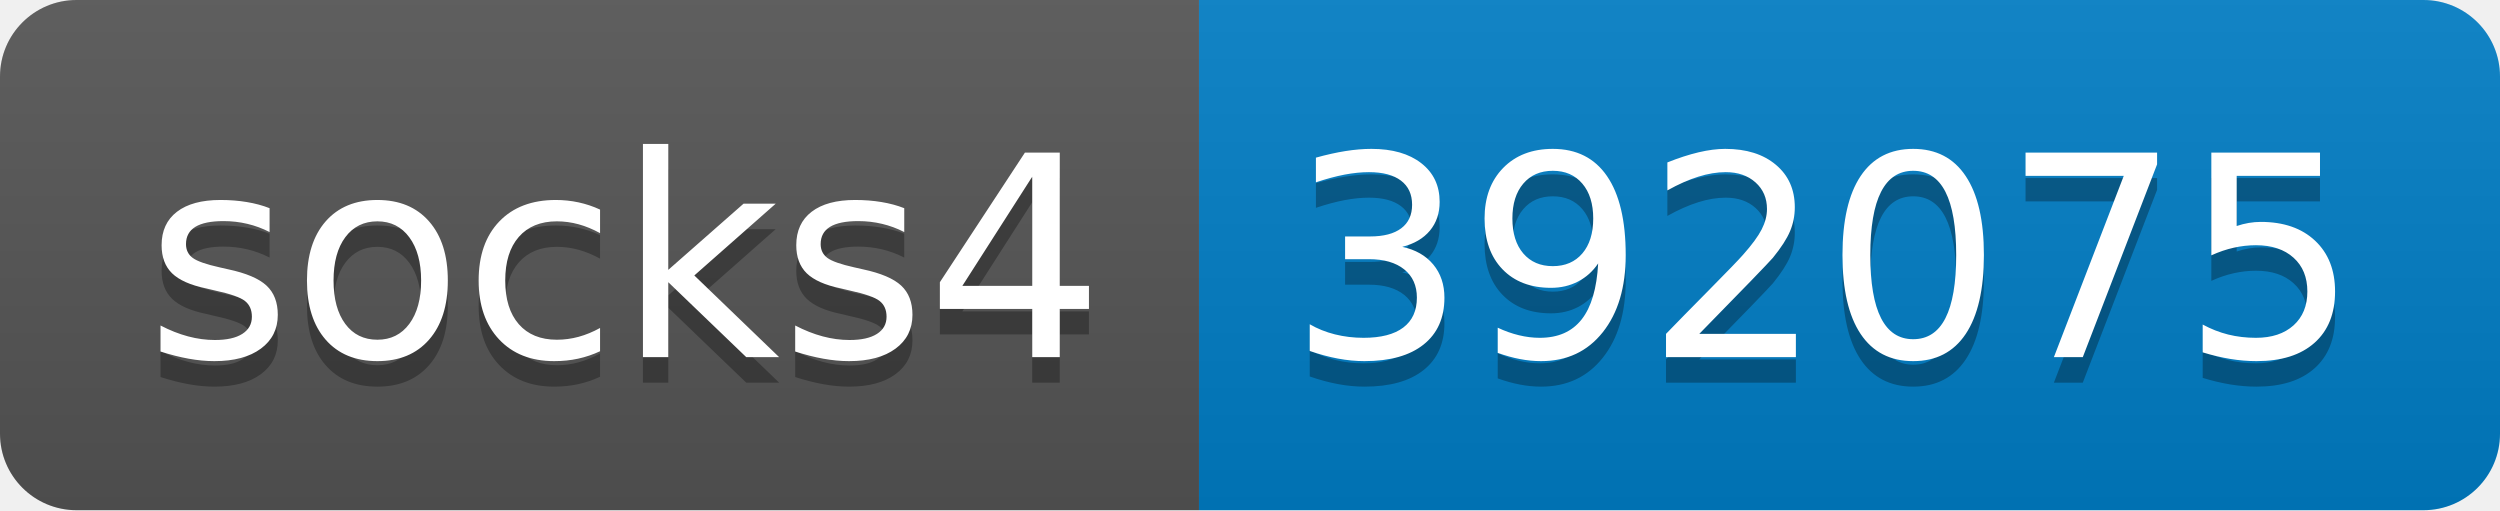
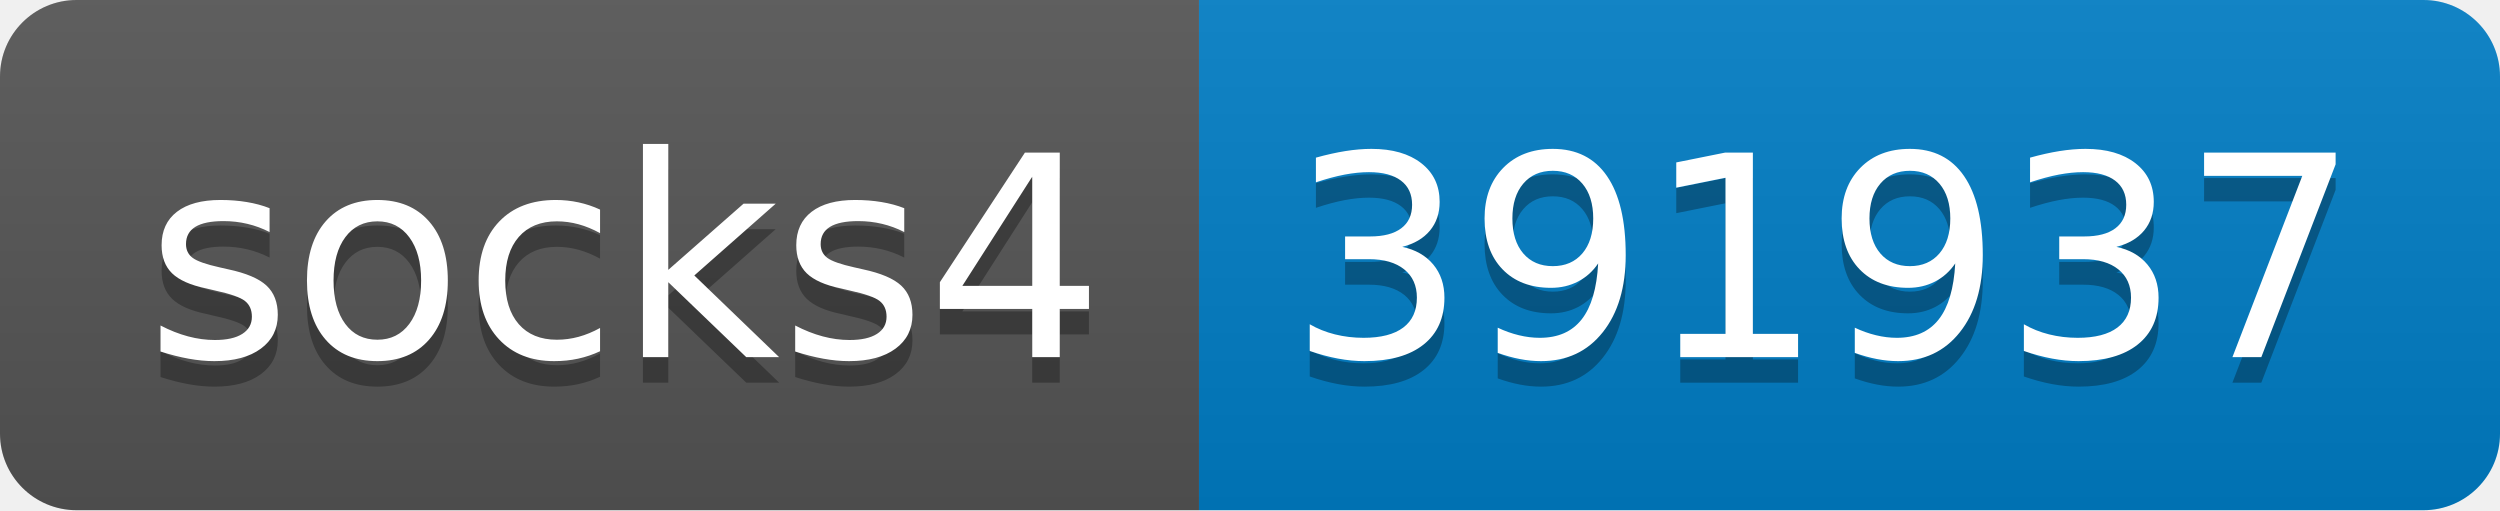
- <svg xmlns="http://www.w3.org/2000/svg" width="98" height="20" role="img" aria-label="socks4: 392075">
+ <svg xmlns="http://www.w3.org/2000/svg" width="98" height="20" role="img" aria-label="socks4: 391937">
  <linearGradient id="s" x2="0" y2="100%">
    <stop offset="0" stop-color="#bbb" stop-opacity=".1" />
    <stop offset="1" stop-opacity=".1" />
  </linearGradient>
  <clipPath id="r">
    <rect width="98" height="20" rx="3" fill="#fff" />
  </clipPath>
  <g clip-path="url(#r)">
    <rect width="47" height="20" fill="#555" />
    <rect x="47" width="51" height="20" fill="#007ec6" />
    <rect width="98" height="20" fill="url(#s)" />
  </g>
  <g fill="#fff" text-anchor="middle" font-family="Verdana,Geneva,DejaVu Sans,sans-serif" text-rendering="geometricPrecision" font-size="110">
    <text aria-hidden="true" x="245" y="150" fill="#010101" fill-opacity=".3" transform="scale(.1)" textLength="370">socks4</text>
    <text x="245" y="140" transform="scale(.1)" fill="#fff" textLength="370">socks4</text>
-     <text aria-hidden="true" x="715" y="150" fill="#010101" fill-opacity=".3" transform="scale(.1)" textLength="410">392075</text>
-     <text x="715" y="140" transform="scale(.1)" fill="#fff" textLength="410">392075</text>
+     <text aria-hidden="true" x="715" y="150" fill="#010101" fill-opacity=".3" transform="scale(.1)" textLength="410">391937</text>
+     <text x="715" y="140" transform="scale(.1)" fill="#fff" textLength="410">391937</text>
  </g>
</svg>
